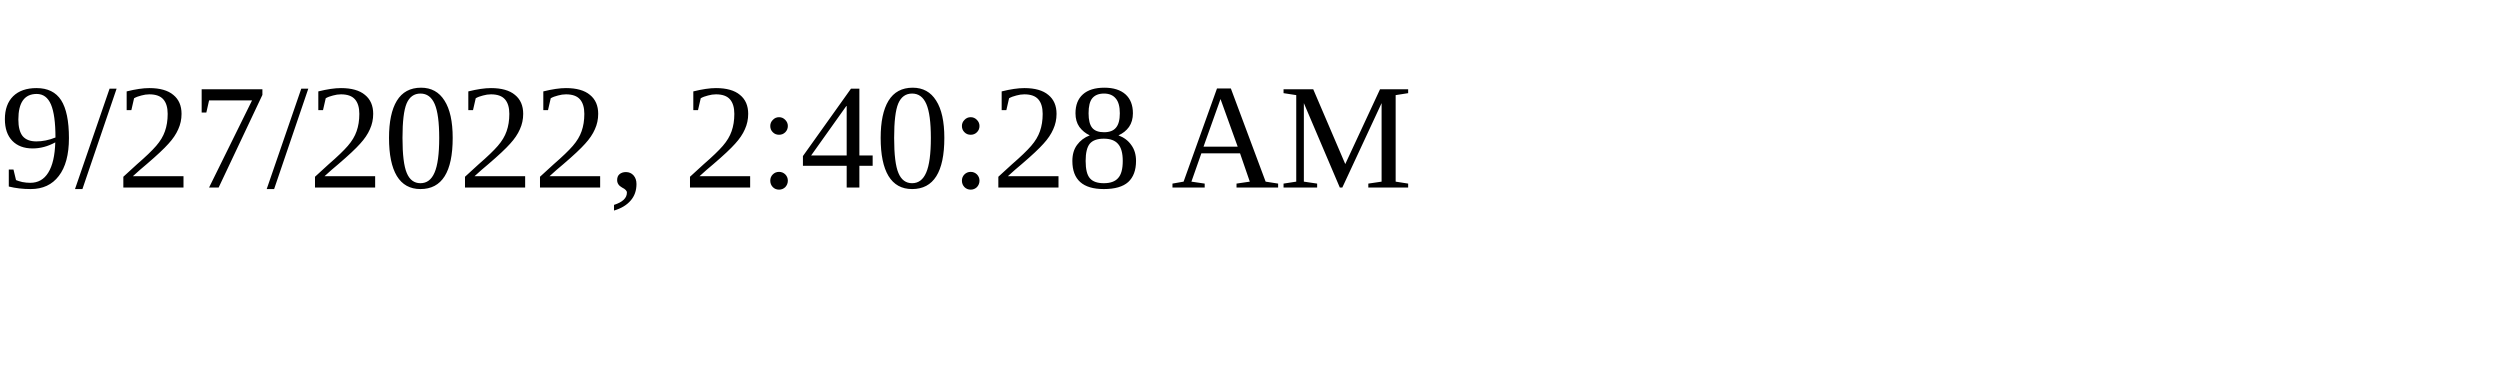
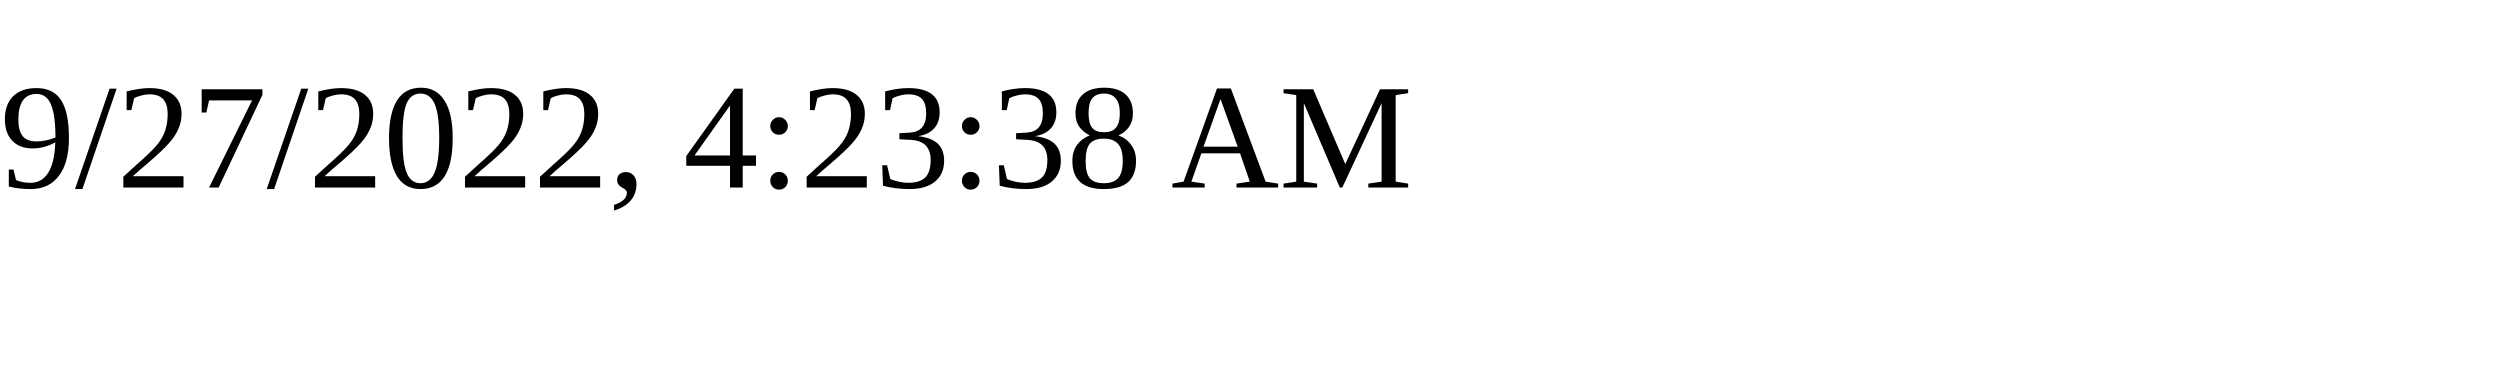
<svg xmlns="http://www.w3.org/2000/svg" height="30" width="200">
-   <text x="0" y="15">9/27/2022, 2:40:28 AM</text>
+   <text x="0" y="15">9/27/2022, 4:23:38 AM</text>
</svg>
